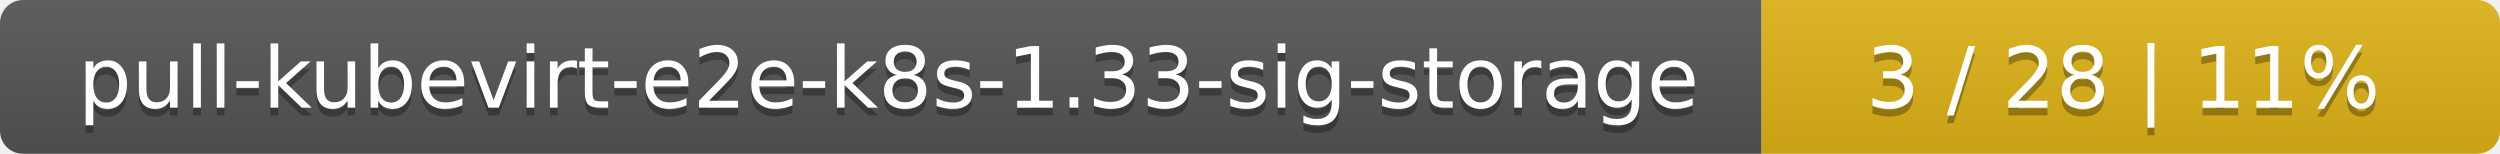
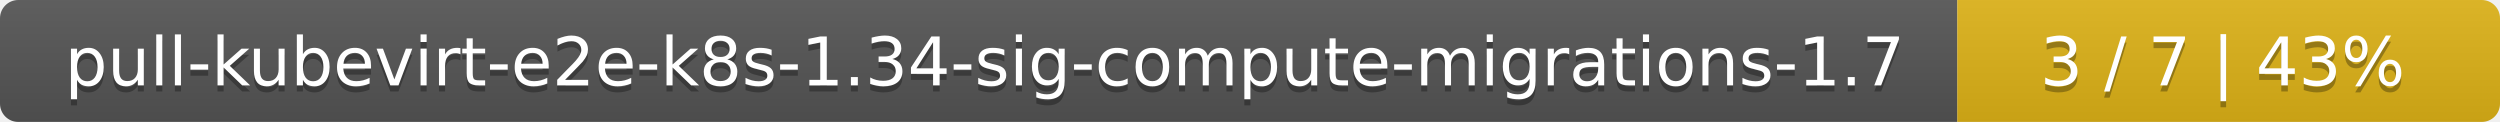
- <svg xmlns="http://www.w3.org/2000/svg" width="325" height="20">
+ <svg xmlns="http://www.w3.org/2000/svg" width="410" height="20">
  <linearGradient id="smooth" x2="0" y2="100%">
    <stop offset="0" stop-color="#bbb" stop-opacity=".1" />
    <stop offset="1" stop-opacity=".1" />
  </linearGradient>
  <mask id="round">
-     <rect width="325" height="20" rx="3" fill="#fff" />
+     <rect width="410" height="20" rx="3" fill="#fff" />
  </mask>
  <g mask="url(#round)">
-     <rect width="229" height="20" fill="#555" />
-     <rect x="229" width="96" height="20" fill="#dfb317" />
-     <rect width="325" height="20" fill="url(#smooth)" />
+     <rect width="321" height="20" fill="#555" />
+     <rect x="321" width="89" height="20" fill="#dfb317" />
+     <rect width="410" height="20" fill="url(#smooth)" />
  </g>
  <g fill="#fff" text-anchor="middle" font-family="DejaVu Sans,Verdana,Geneva,sans-serif" font-size="11">
-     <text x="115.5" y="15" fill="#010101" fill-opacity=".3">pull-kubevirt-e2e-k8s-1.33-sig-storage</text>
-     <text x="115.5" y="14">pull-kubevirt-e2e-k8s-1.33-sig-storage</text>
-     <text x="276" y="15" fill="#010101" fill-opacity=".3">3 / 28    |    11%</text>
-     <text x="276" y="14">3 / 28    |    11%</text>
+     <text x="161.5" y="15" fill="#010101" fill-opacity=".3">pull-kubevirt-e2e-k8s-1.34-sig-compute-migrations-1.7</text>
+     <text x="161.5" y="14">pull-kubevirt-e2e-k8s-1.34-sig-compute-migrations-1.7</text>
+     <text x="364.5" y="15" fill="#010101" fill-opacity=".3">3 / 7    |    43%</text>
+     <text x="364.5" y="14">3 / 7    |    43%</text>
  </g>
</svg>
